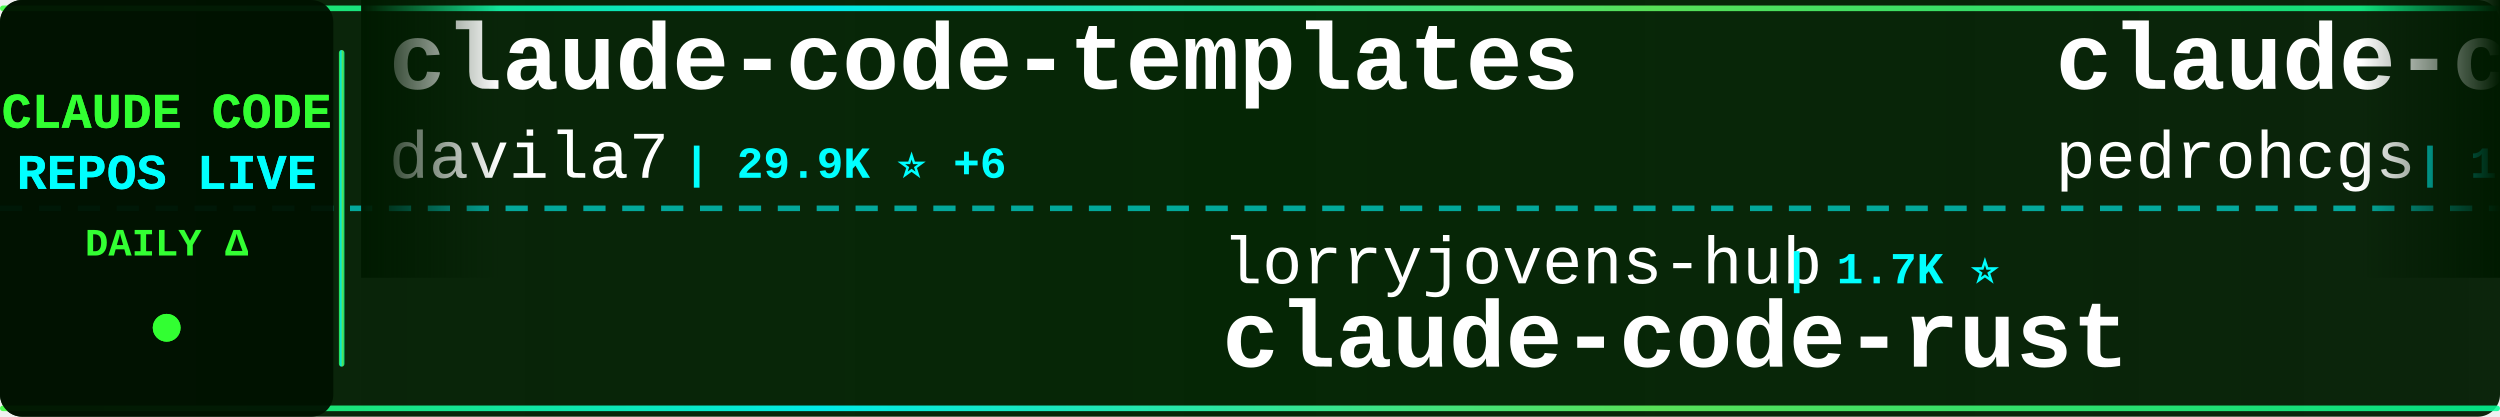
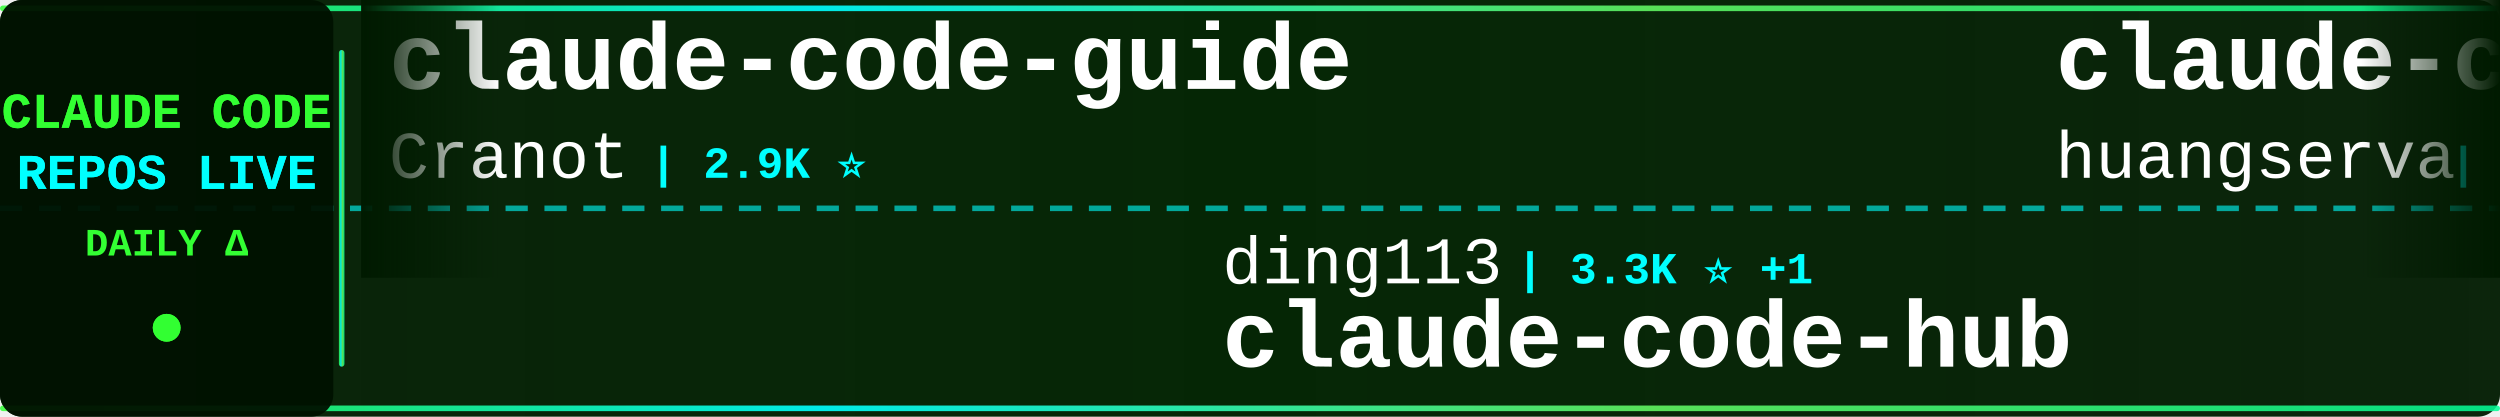
<svg xmlns="http://www.w3.org/2000/svg" width="900" height="150">
  <defs>
    <linearGradient id="tickerBg" x1="0%" y1="0%" x2="100%" y2="0%">
      <stop offset="0%" style="stop-color:#001a00;stop-opacity:0.95" />
      <stop offset="50%" style="stop-color:#002200;stop-opacity:0.98" />
      <stop offset="100%" style="stop-color:#001a00;stop-opacity:0.95" />
    </linearGradient>
    <linearGradient id="borderGrad" x1="0%" y1="0%" x2="100%" y2="0%">
      <stop offset="0%" style="stop-color:#33ff33;stop-opacity:0.85">
        <animate attributeName="stop-opacity" values="0.85;1;0.85" dur="2s" repeatCount="indefinite" />
      </stop>
      <stop offset="33%" style="stop-color:#00ffff;stop-opacity:0.9">
        <animate attributeName="stop-opacity" values="0.9;1;0.9" dur="2.2s" repeatCount="indefinite" />
      </stop>
      <stop offset="66%" style="stop-color:#66ff66;stop-opacity:0.85">
        <animate attributeName="stop-opacity" values="0.85;1;0.85" dur="1.8s" repeatCount="indefinite" />
      </stop>
      <stop offset="100%" style="stop-color:#00ff99;stop-opacity:0.85">
        <animate attributeName="stop-opacity" values="0.85;1;0.85" dur="2s" repeatCount="indefinite" />
      </stop>
    </linearGradient>
    <filter id="textGlow">
      <feGaussianBlur stdDeviation="0.1" result="coloredBlur" />
      <feMerge>
        <feMergeNode in="coloredBlur" />
        <feMergeNode in="SourceGraphic" />
      </feMerge>
    </filter>
    <filter id="metricGlow">
      <feGaussianBlur stdDeviation="0.2" result="coloredBlur" />
      <feMerge>
        <feMergeNode in="coloredBlur" />
        <feMergeNode in="SourceGraphic" />
      </feMerge>
    </filter>
    <linearGradient id="leftFade" x1="0%" y1="0%" x2="100%" y2="0%">
      <stop offset="0%" style="stop-color:#001a00;stop-opacity:1" />
      <stop offset="100%" style="stop-color:#001a00;stop-opacity:0" />
    </linearGradient>
    <linearGradient id="rightFade" x1="0%" y1="0%" x2="100%" y2="0%">
      <stop offset="0%" style="stop-color:#001a00;stop-opacity:0" />
      <stop offset="100%" style="stop-color:#001a00;stop-opacity:1" />
    </linearGradient>
  </defs>
  <rect width="900" height="150" fill="url(#tickerBg)" rx="8" />
  <rect x="0" y="2" width="900" height="2" fill="url(#borderGrad)" rx="1" />
  <rect x="0" y="146" width="900" height="2" fill="url(#borderGrad)" rx="1" />
  <line x1="0" y1="75" x2="900" y2="75" stroke="#00ffff" stroke-width="2" stroke-dasharray="8 6" opacity="0.6" />
  <rect x="0" y="0" width="120" height="150" fill="#001100" opacity="0.95" rx="8" />
  <text x="60" y="46" font-family="'Courier New', monospace" font-size="18" font-weight="bold" fill="#33ff33" text-anchor="middle" filter="url(#textGlow)">
    CLAUDE CODE
  </text>
  <text x="60" y="68" font-family="'Courier New', monospace" font-size="18" font-weight="bold" fill="#00ffff" text-anchor="middle" filter="url(#textGlow)">
    REPOS LIVE
  </text>
  <text x="60" y="92" font-family="'Courier New', monospace" font-size="14" font-weight="bold" fill="#33ff33" text-anchor="middle">
    DAILY Δ
  </text>
  <circle cx="60" cy="118" r="5" fill="#33ff33" filter="url(#metricGlow)">
    <animate attributeName="r" values="4;6;4" dur="1.5s" repeatCount="indefinite" />
    <animate attributeName="opacity" values="0.6;1;0.6" dur="1.5s" repeatCount="indefinite" />
  </circle>
  <rect x="122" y="18" width="2" height="114" fill="url(#borderGrad)" rx="1" />
  <clipPath id="tickerClip">
    <rect x="130" y="0" width="770" height="150" />
  </clipPath>
  <g clip-path="url(#tickerClip)">
    <g id="tickerItems">
      <animateTransform attributeName="transform" attributeType="XML" type="translate" from="0 0" to="-3000 0" dur="54s" repeatCount="indefinite" />
      <g transform="translate(0, 0)">
-         <text x="140" y="32" font-family="'Courier New', monospace" font-size="34" font-weight="bold" fill="#ffffff">claude-code-templates</text>
-         <text x="140" y="64" font-family="'Courier New', monospace" font-size="24" font-weight="normal" fill="#ffffff" opacity="1.0">davila7</text>
-         <text x="246" y="64" font-family="'Courier New', monospace" font-size="16" font-weight="bold" fill="#00ffff"> | 29.9K ⭐ +6</text>
+         <text x="140" y="32" font-family="'Courier New', monospace" font-size="34" font-weight="bold" fill="#ffffff">claude-code-guide</text>
+         <text x="140" y="64" font-family="'Courier New', monospace" font-size="24" font-weight="normal" fill="#ffffff" opacity="1.0">Cranot</text>
+         <text x="234" y="64" font-family="'Courier New', monospace" font-size="16" font-weight="bold" fill="#00ffff"> | 2.9K ⭐</text>
      </g>
      <g transform="translate(300, 0)">
-         <text x="140" y="102" font-family="'Courier New', monospace" font-size="24" font-weight="normal" fill="#ffffff" opacity="1.0">lorryjovens-hub</text>
-         <text x="342" y="102" font-family="'Courier New', monospace" font-size="16" font-weight="bold" fill="#00ffff"> | 1.7K ⭐</text>
-         <text x="140" y="132" font-family="'Courier New', monospace" font-size="34" font-weight="bold" fill="#ffffff">claude-code-rust</text>
+         <text x="140" y="102" font-family="'Courier New', monospace" font-size="24" font-weight="normal" fill="#ffffff" opacity="1.0">ding113</text>
+         <text x="246" y="102" font-family="'Courier New', monospace" font-size="16" font-weight="bold" fill="#00ffff"> | 3.3K ⭐ +1</text>
+         <text x="140" y="132" font-family="'Courier New', monospace" font-size="34" font-weight="bold" fill="#ffffff">claude-code-hub</text>
      </g>
      <g transform="translate(600, 0)">
-         <text x="140" y="32" font-family="'Courier New', monospace" font-size="34" font-weight="bold" fill="#ffffff">claude-code-my-workflow</text>
-         <text x="140" y="64" font-family="'Courier New', monospace" font-size="24" font-weight="normal" fill="#ffffff" opacity="1.0">pedrohcgs</text>
-         <text x="270" y="64" font-family="'Courier New', monospace" font-size="16" font-weight="bold" fill="#00ffff"> | 1.4K ⭐ +1</text>
+         <text x="140" y="32" font-family="'Courier New', monospace" font-size="34" font-weight="bold" fill="#ffffff">claude-code-cli</text>
+         <text x="140" y="64" font-family="'Courier New', monospace" font-size="24" font-weight="normal" fill="#ffffff" opacity="1.0">huangserva</text>
+         <text x="282" y="64" font-family="'Courier New', monospace" font-size="16" font-weight="bold" fill="#00ffff"> | 621 ⭐ -3</text>
      </g>
      <g transform="translate(900, 0)">
-         <text x="140" y="102" font-family="'Courier New', monospace" font-size="24" font-weight="normal" fill="#ffffff" opacity="1.0">xu-xiang</text>
-         <text x="258" y="102" font-family="'Courier New', monospace" font-size="16" font-weight="bold" fill="#00ffff"> | 1.8K ⭐ +2</text>
-         <text x="140" y="132" font-family="'Courier New', monospace" font-size="34" font-weight="bold" fill="#ffffff">everything-claude-code-z...</text>
+         <text x="140" y="102" font-family="'Courier New', monospace" font-size="24" font-weight="normal" fill="#ffffff" opacity="1.0">pedrohcgs</text>
+         <text x="270" y="102" font-family="'Courier New', monospace" font-size="16" font-weight="bold" fill="#00ffff"> | 1.4K ⭐ +3</text>
+         <text x="140" y="132" font-family="'Courier New', monospace" font-size="34" font-weight="bold" fill="#ffffff">claude-code-my-workflow</text>
      </g>
      <g transform="translate(1200, 0)">
-         <text x="140" y="32" font-family="'Courier New', monospace" font-size="34" font-weight="bold" fill="#ffffff">claude-code-workflows</text>
-         <text x="140" y="64" font-family="'Courier New', monospace" font-size="24" font-weight="normal" fill="#ffffff" opacity="1.0">OneRedOak</text>
-         <text x="270" y="64" font-family="'Courier New', monospace" font-size="16" font-weight="bold" fill="#00ffff"> | 3.9K ⭐</text>
+         <text x="140" y="32" font-family="'Courier New', monospace" font-size="34" font-weight="bold" fill="#ffffff">claude-code-proxy</text>
+         <text x="140" y="64" font-family="'Courier New', monospace" font-size="24" font-weight="normal" fill="#ffffff" opacity="1.0">1rgs</text>
+         <text x="210" y="64" font-family="'Courier New', monospace" font-size="16" font-weight="bold" fill="#00ffff"> | 3.7K ⭐</text>
      </g>
      <g transform="translate(1500, 0)">
-         <text x="140" y="102" font-family="'Courier New', monospace" font-size="24" font-weight="normal" fill="#ffffff" opacity="1.0">JrCx7scC</text>
-         <text x="258" y="102" font-family="'Courier New', monospace" font-size="16" font-weight="bold" fill="#00ffff"> | 370 ⭐</text>
-         <text x="140" y="132" font-family="'Courier New', monospace" font-size="34" font-weight="bold" fill="#ffffff">claude-code-source</text>
+         <text x="140" y="102" font-family="'Courier New', monospace" font-size="24" font-weight="normal" fill="#ffffff" opacity="1.0">777genius</text>
+         <text x="270" y="102" font-family="'Courier New', monospace" font-size="16" font-weight="bold" fill="#00ffff"> | 921 ⭐</text>
+         <text x="140" y="132" font-family="'Courier New', monospace" font-size="34" font-weight="bold" fill="#ffffff">claude-code-source-code</text>
      </g>
      <g transform="translate(1800, 0)">
-         <text x="140" y="32" font-family="'Courier New', monospace" font-size="34" font-weight="bold" fill="#ffffff">Claude-Code</text>
-         <text x="140" y="64" font-family="'Courier New', monospace" font-size="24" font-weight="normal" fill="#ffffff" opacity="1.0">pengchengneo</text>
-         <text x="306" y="64" font-family="'Courier New', monospace" font-size="16" font-weight="bold" fill="#00ffff"> | 1.7K ⭐ +1</text>
+         <text x="140" y="32" font-family="'Courier New', monospace" font-size="34" font-weight="bold" fill="#ffffff">claude_codex_bridge</text>
+         <text x="140" y="64" font-family="'Courier New', monospace" font-size="24" font-weight="normal" fill="#ffffff" opacity="1.0">SeemSeam</text>
+         <text x="258" y="64" font-family="'Courier New', monospace" font-size="16" font-weight="bold" fill="#00ffff"> | 3.3K ⭐ +3</text>
      </g>
      <g transform="translate(2100, 0)">
-         <text x="140" y="102" font-family="'Courier New', monospace" font-size="24" font-weight="normal" fill="#ffffff" opacity="1.0">wanshuiyin</text>
-         <text x="282" y="102" font-family="'Courier New', monospace" font-size="16" font-weight="bold" fill="#00ffff"> | 13.9K ⭐ +13</text>
-         <text x="140" y="132" font-family="'Courier New', monospace" font-size="34" font-weight="bold" fill="#ffffff">Auto-claude-code-researc...</text>
+         <text x="140" y="102" font-family="'Courier New', monospace" font-size="24" font-weight="normal" fill="#ffffff" opacity="1.0">sugyan</text>
+         <text x="234" y="102" font-family="'Courier New', monospace" font-size="16" font-weight="bold" fill="#00ffff"> | 1.1K ⭐</text>
+         <text x="140" y="132" font-family="'Courier New', monospace" font-size="34" font-weight="bold" fill="#ffffff">claude-code-webui</text>
      </g>
      <g transform="translate(2400, 0)">
-         <text x="140" y="32" font-family="'Courier New', monospace" font-size="34" font-weight="bold" fill="#ffffff">claude-code-analysis</text>
-         <text x="140" y="64" font-family="'Courier New', monospace" font-size="24" font-weight="normal" fill="#ffffff" opacity="1.0">liuup</text>
-         <text x="222" y="64" font-family="'Courier New', monospace" font-size="16" font-weight="bold" fill="#00ffff"> | 3.6K ⭐ +3</text>
+         <text x="140" y="32" font-family="'Courier New', monospace" font-size="34" font-weight="bold" fill="#ffffff">pi-vs-claude-code</text>
+         <text x="140" y="64" font-family="'Courier New', monospace" font-size="24" font-weight="normal" fill="#ffffff" opacity="1.0">disler</text>
+         <text x="234" y="64" font-family="'Courier New', monospace" font-size="16" font-weight="bold" fill="#00ffff"> | 1.5K ⭐ +1</text>
      </g>
      <g transform="translate(2700, 0)">
-         <text x="140" y="102" font-family="'Courier New', monospace" font-size="24" font-weight="normal" fill="#ffffff" opacity="1.0">disler</text>
-         <text x="234" y="102" font-family="'Courier New', monospace" font-size="16" font-weight="bold" fill="#00ffff"> | 1.5K ⭐</text>
-         <text x="140" y="132" font-family="'Courier New', monospace" font-size="34" font-weight="bold" fill="#ffffff">pi-vs-claude-code</text>
+         <text x="140" y="102" font-family="'Courier New', monospace" font-size="24" font-weight="normal" fill="#ffffff" opacity="1.0">alejandrobalderas</text>
+         <text x="366" y="102" font-family="'Courier New', monospace" font-size="16" font-weight="bold" fill="#00ffff"> | 2.7K ⭐</text>
+         <text x="140" y="132" font-family="'Courier New', monospace" font-size="34" font-weight="bold" fill="#ffffff">claude-code-from-source</text>
      </g>
      <g transform="translate(3000, 0)">
-         <text x="140" y="32" font-family="'Courier New', monospace" font-size="34" font-weight="bold" fill="#ffffff">claude-code-templates</text>
-         <text x="140" y="64" font-family="'Courier New', monospace" font-size="24" font-weight="normal" fill="#ffffff" opacity="1.0">davila7</text>
-         <text x="246" y="64" font-family="'Courier New', monospace" font-size="16" font-weight="bold" fill="#00ffff"> | 29.9K ⭐ +6</text>
+         <text x="140" y="32" font-family="'Courier New', monospace" font-size="34" font-weight="bold" fill="#ffffff">claude-code-guide</text>
+         <text x="140" y="64" font-family="'Courier New', monospace" font-size="24" font-weight="normal" fill="#ffffff" opacity="1.0">Cranot</text>
+         <text x="234" y="64" font-family="'Courier New', monospace" font-size="16" font-weight="bold" fill="#00ffff"> | 2.9K ⭐</text>
      </g>
      <g transform="translate(3300, 0)">
-         <text x="140" y="102" font-family="'Courier New', monospace" font-size="24" font-weight="normal" fill="#ffffff" opacity="1.0">lorryjovens-hub</text>
-         <text x="342" y="102" font-family="'Courier New', monospace" font-size="16" font-weight="bold" fill="#00ffff"> | 1.7K ⭐</text>
-         <text x="140" y="132" font-family="'Courier New', monospace" font-size="34" font-weight="bold" fill="#ffffff">claude-code-rust</text>
+         <text x="140" y="102" font-family="'Courier New', monospace" font-size="24" font-weight="normal" fill="#ffffff" opacity="1.0">ding113</text>
+         <text x="246" y="102" font-family="'Courier New', monospace" font-size="16" font-weight="bold" fill="#00ffff"> | 3.3K ⭐ +1</text>
+         <text x="140" y="132" font-family="'Courier New', monospace" font-size="34" font-weight="bold" fill="#ffffff">claude-code-hub</text>
      </g>
      <g transform="translate(3600, 0)">
-         <text x="140" y="32" font-family="'Courier New', monospace" font-size="34" font-weight="bold" fill="#ffffff">claude-code-my-workflow</text>
-         <text x="140" y="64" font-family="'Courier New', monospace" font-size="24" font-weight="normal" fill="#ffffff" opacity="1.0">pedrohcgs</text>
-         <text x="270" y="64" font-family="'Courier New', monospace" font-size="16" font-weight="bold" fill="#00ffff"> | 1.4K ⭐ +1</text>
+         <text x="140" y="32" font-family="'Courier New', monospace" font-size="34" font-weight="bold" fill="#ffffff">claude-code-cli</text>
+         <text x="140" y="64" font-family="'Courier New', monospace" font-size="24" font-weight="normal" fill="#ffffff" opacity="1.0">huangserva</text>
+         <text x="282" y="64" font-family="'Courier New', monospace" font-size="16" font-weight="bold" fill="#00ffff"> | 621 ⭐ -3</text>
      </g>
      <g transform="translate(3900, 0)">
-         <text x="140" y="102" font-family="'Courier New', monospace" font-size="24" font-weight="normal" fill="#ffffff" opacity="1.0">xu-xiang</text>
-         <text x="258" y="102" font-family="'Courier New', monospace" font-size="16" font-weight="bold" fill="#00ffff"> | 1.8K ⭐ +2</text>
-         <text x="140" y="132" font-family="'Courier New', monospace" font-size="34" font-weight="bold" fill="#ffffff">everything-claude-code-z...</text>
+         <text x="140" y="102" font-family="'Courier New', monospace" font-size="24" font-weight="normal" fill="#ffffff" opacity="1.0">pedrohcgs</text>
+         <text x="270" y="102" font-family="'Courier New', monospace" font-size="16" font-weight="bold" fill="#00ffff"> | 1.4K ⭐ +3</text>
+         <text x="140" y="132" font-family="'Courier New', monospace" font-size="34" font-weight="bold" fill="#ffffff">claude-code-my-workflow</text>
      </g>
    </g>
  </g>
  <rect x="130" y="0" width="50" height="100" fill="url(#leftFade)" />
  <rect x="850" y="0" width="50" height="100" fill="url(#rightFade)" />
</svg>
